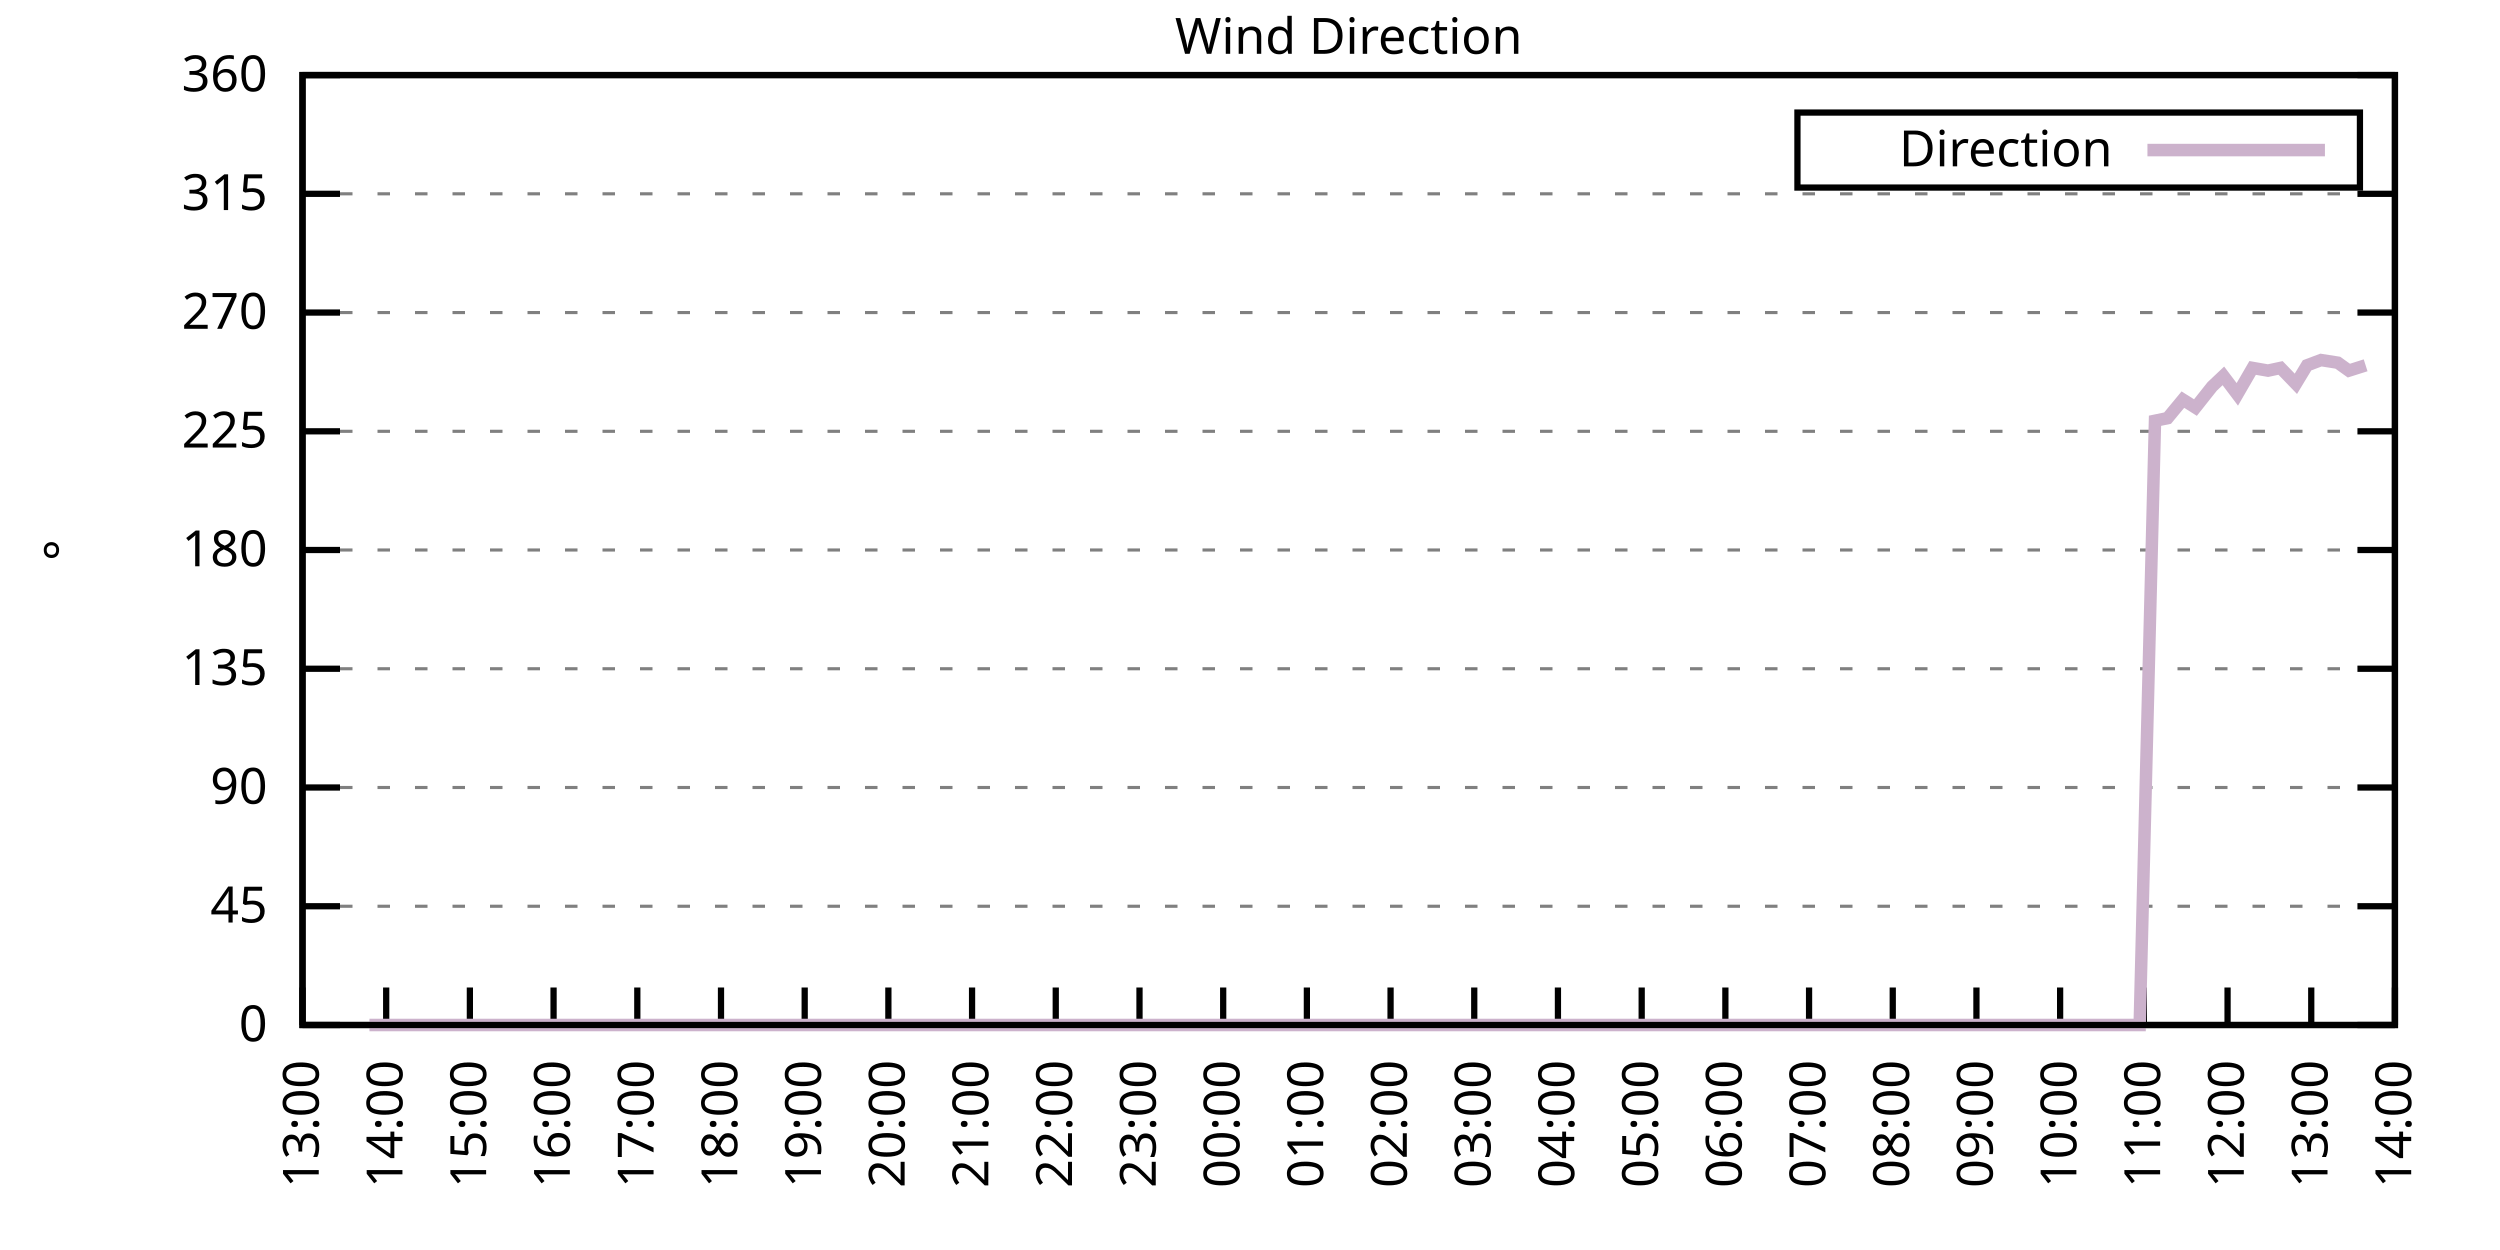
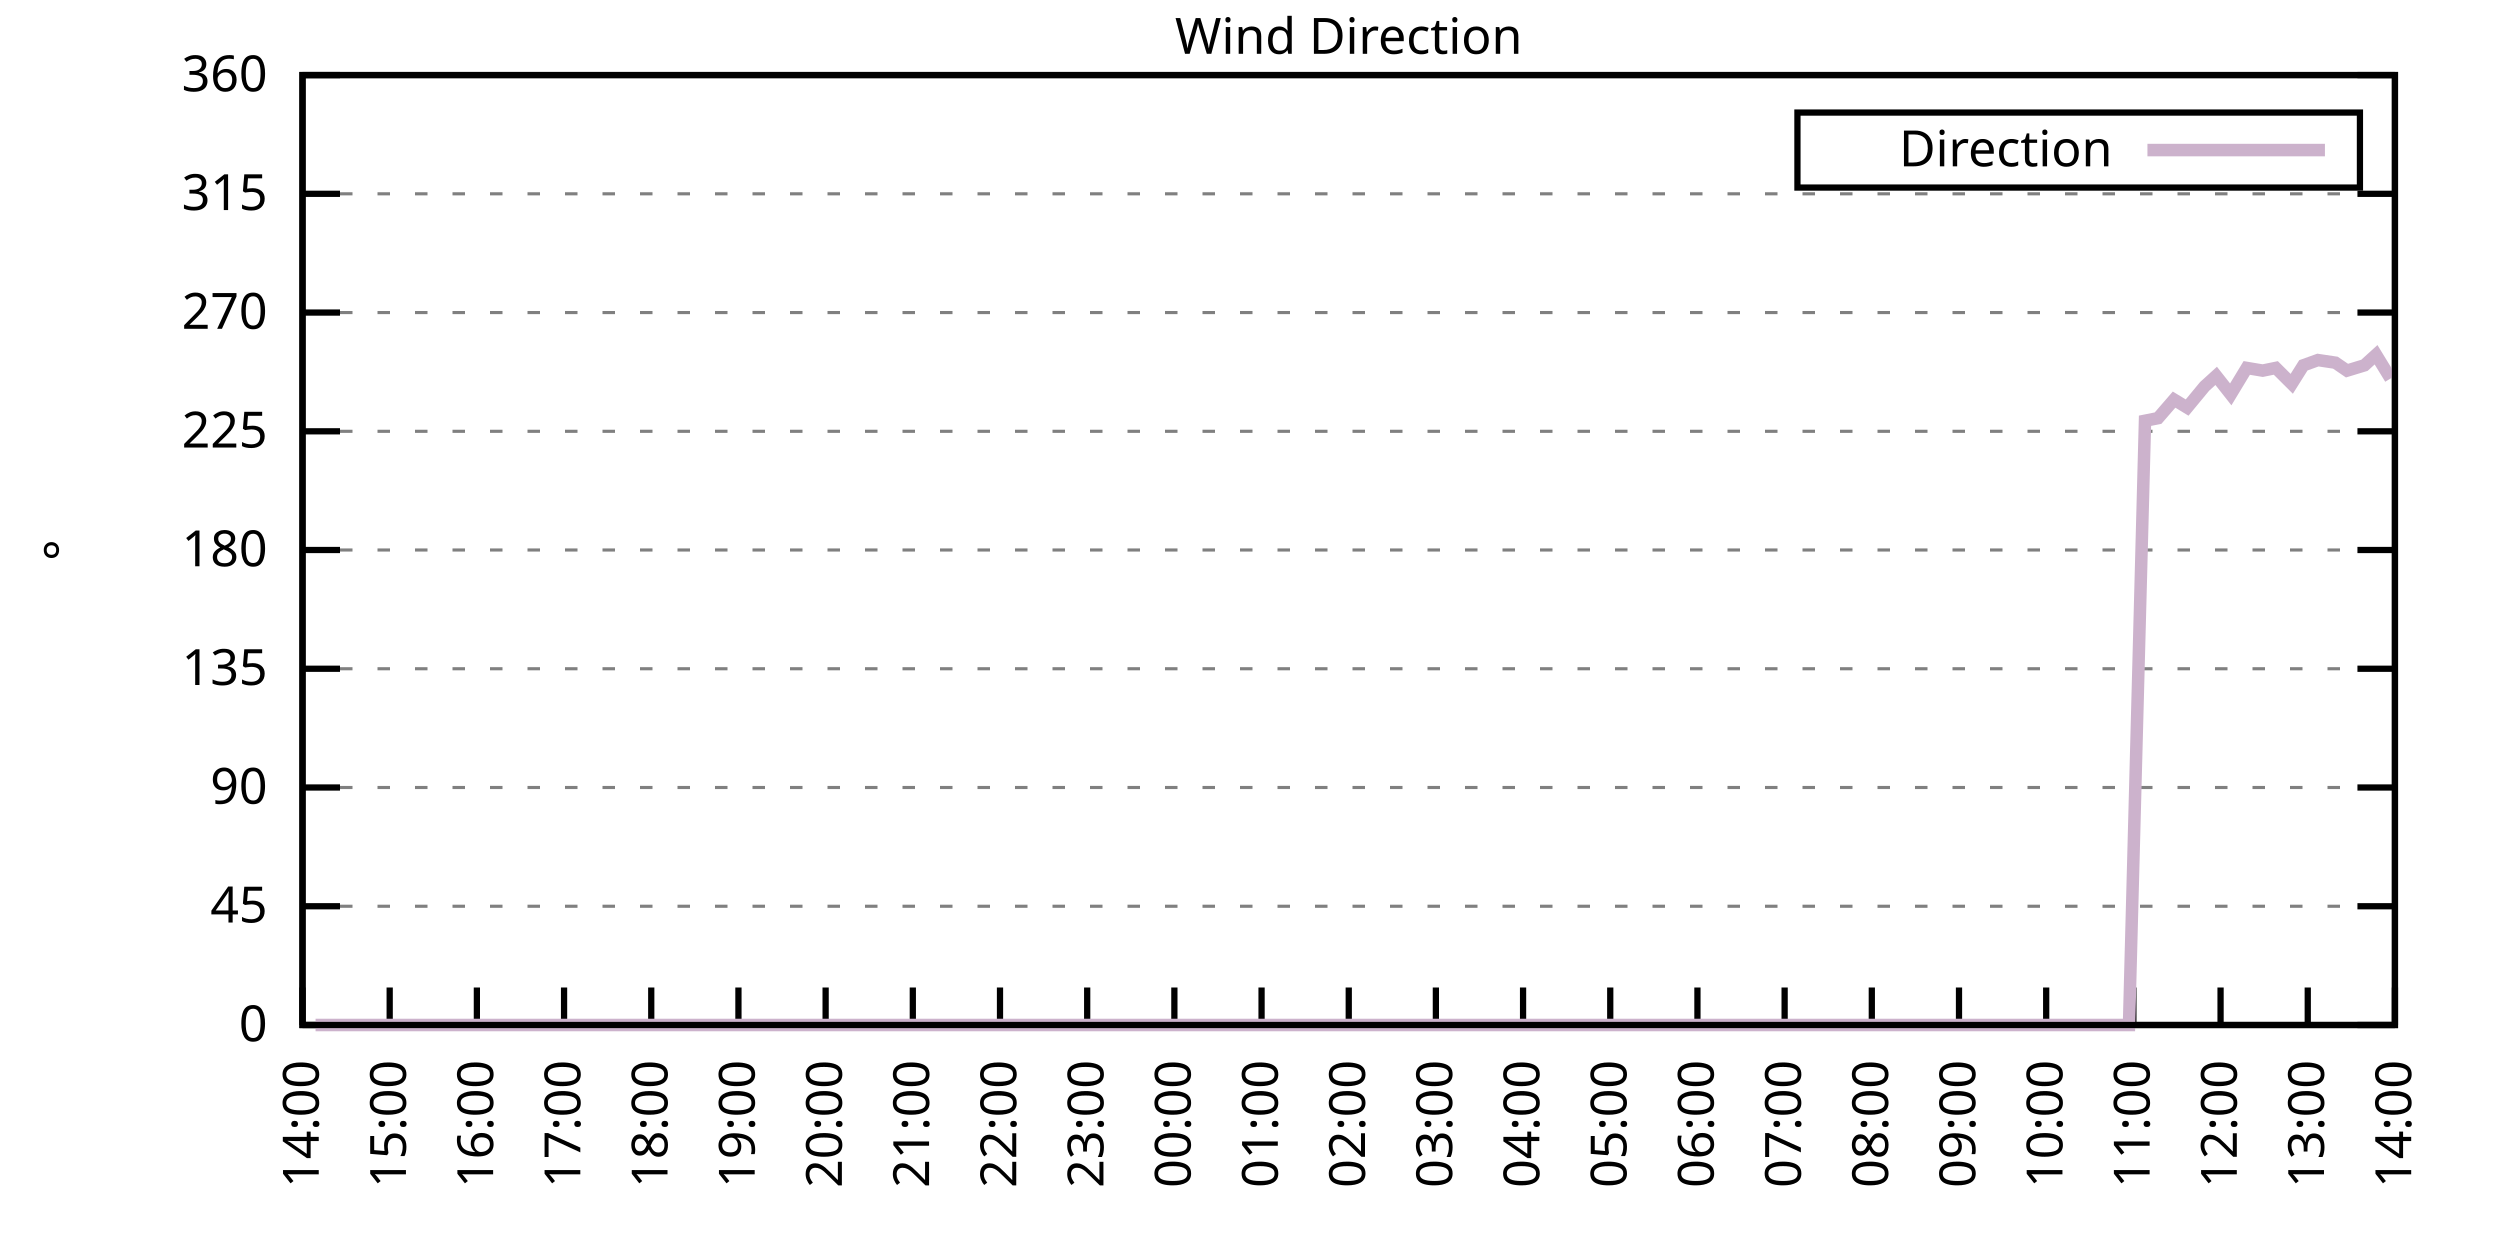
<svg xmlns="http://www.w3.org/2000/svg" xmlns:xlink="http://www.w3.org/1999/xlink" width="400" height="200" viewBox="0 0 400 200">
  <g id="gnuplot_canvas">
    <rect x="0" y="0" width="400" height="200" fill="none" />
    <defs>
      <circle id="gpDot" r="0.5" stroke-width="0.5" stroke="currentColor" />
      <path id="gpPt0" stroke-width="0.333" stroke="currentColor" d="M-1,0 h2 M0,-1 v2" />
      <path id="gpPt1" stroke-width="0.333" stroke="currentColor" d="M-1,-1 L1,1 M1,-1 L-1,1" />
      <path id="gpPt2" stroke-width="0.333" stroke="currentColor" d="M-1,0 L1,0 M0,-1 L0,1 M-1,-1 L1,1 M-1,1 L1,-1" />
      <rect id="gpPt3" stroke-width="0.333" stroke="currentColor" x="-1" y="-1" width="2" height="2" />
      <rect id="gpPt4" stroke-width="0.333" stroke="currentColor" fill="currentColor" x="-1" y="-1" width="2" height="2" />
      <circle id="gpPt5" stroke-width="0.333" stroke="currentColor" cx="0" cy="0" r="1" />
      <use xlink:href="#gpPt5" id="gpPt6" fill="currentColor" stroke="none" />
      <path id="gpPt7" stroke-width="0.333" stroke="currentColor" d="M0,-1.33 L-1.33,0.67 L1.33,0.67 z" />
      <use xlink:href="#gpPt7" id="gpPt8" fill="currentColor" stroke="none" />
      <use xlink:href="#gpPt7" id="gpPt9" stroke="currentColor" transform="rotate(180)" />
      <use xlink:href="#gpPt9" id="gpPt10" fill="currentColor" stroke="none" />
      <use xlink:href="#gpPt3" id="gpPt11" stroke="currentColor" transform="rotate(45)" />
      <use xlink:href="#gpPt11" id="gpPt12" fill="currentColor" stroke="none" />
      <path id="gpPt13" stroke-width="0.333" stroke="currentColor" d="M0,1.330 L1.265,0.411 L0.782,-1.067 L-0.782,-1.076 L-1.265,0.411 z" />
      <use xlink:href="#gpPt13" id="gpPt14" fill="currentColor" stroke="none" />
      <filter id="textbox" filterUnits="objectBoundingBox" x="0" y="0" height="1" width="1">
        <feFlood flood-color="white" flood-opacity="1" result="bgnd" />
        <feComposite in="SourceGraphic" in2="bgnd" operator="atop" />
      </filter>
      <filter id="greybox" filterUnits="objectBoundingBox" x="0" y="0" height="1" width="1">
        <feFlood flood-color="lightgrey" flood-opacity="1" result="grey" />
        <feComposite in="SourceGraphic" in2="grey" operator="atop" />
      </filter>
    </defs>
    <g fill="none" color="white" stroke="currentColor" stroke-width="1.00" stroke-linecap="butt" stroke-linejoin="miter">
</g>
    <g fill="none" color="black" stroke="currentColor" stroke-width="1.00" stroke-linecap="butt" stroke-linejoin="miter">
      <g stroke="none" shape-rendering="crispEdges">
        <polygon fill="rgb(255, 255, 255)" points="48.40,164.00 383.18,164.00 383.18,12.02 48.40,12.02 " />
      </g>
    </g>
    <g fill="none" color="black" stroke="currentColor" stroke-width="1.00" stroke-linecap="butt" stroke-linejoin="miter">
</g>
    <g fill="none" color="black" stroke="black" stroke-width="0.50" stroke-linecap="butt" stroke-linejoin="miter">
</g>
    <g fill="none" color="gray" stroke="currentColor" stroke-width="0.50" stroke-linecap="butt" stroke-linejoin="miter">
      <path stroke="gray" stroke-dasharray="2,4" class="gridline" d="M48.40,164.00 L383.19,164.00  " />
    </g>
    <g fill="none" color="gray" stroke="gray" stroke-width="1.00" stroke-linecap="butt" stroke-linejoin="miter">
</g>
    <g fill="none" color="black" stroke="currentColor" stroke-width="1.00" stroke-linecap="butt" stroke-linejoin="miter">
      <path stroke="black" d="M48.40,164.00 L54.40,164.00 M383.19,164.00 L377.19,164.00  " />
      <g transform="translate(42.80,166.60)" stroke="none" fill="black" font-family="Sans" font-size="8.00" text-anchor="end">
        <text>
          <tspan font-family="Sans"> 0</tspan>
        </text>
      </g>
    </g>
    <g fill="none" color="black" stroke="currentColor" stroke-width="1.00" stroke-linecap="butt" stroke-linejoin="miter">
</g>
    <g fill="none" color="black" stroke="black" stroke-width="0.50" stroke-linecap="butt" stroke-linejoin="miter">
</g>
    <g fill="none" color="gray" stroke="currentColor" stroke-width="0.50" stroke-linecap="butt" stroke-linejoin="miter">
      <path stroke="gray" stroke-dasharray="2,4" class="gridline" d="M48.40,145.00 L383.19,145.00  " />
    </g>
    <g fill="none" color="gray" stroke="gray" stroke-width="1.00" stroke-linecap="butt" stroke-linejoin="miter">
</g>
    <g fill="none" color="black" stroke="currentColor" stroke-width="1.00" stroke-linecap="butt" stroke-linejoin="miter">
      <path stroke="black" d="M48.40,145.00 L54.40,145.00 M383.19,145.00 L377.19,145.00  " />
      <g transform="translate(42.80,147.60)" stroke="none" fill="black" font-family="Sans" font-size="8.00" text-anchor="end">
        <text>
          <tspan font-family="Sans"> 45</tspan>
        </text>
      </g>
    </g>
    <g fill="none" color="black" stroke="currentColor" stroke-width="1.00" stroke-linecap="butt" stroke-linejoin="miter">
</g>
    <g fill="none" color="black" stroke="black" stroke-width="0.50" stroke-linecap="butt" stroke-linejoin="miter">
</g>
    <g fill="none" color="gray" stroke="currentColor" stroke-width="0.50" stroke-linecap="butt" stroke-linejoin="miter">
      <path stroke="gray" stroke-dasharray="2,4" class="gridline" d="M48.40,126.00 L383.19,126.00  " />
    </g>
    <g fill="none" color="gray" stroke="gray" stroke-width="1.00" stroke-linecap="butt" stroke-linejoin="miter">
</g>
    <g fill="none" color="black" stroke="currentColor" stroke-width="1.00" stroke-linecap="butt" stroke-linejoin="miter">
      <path stroke="black" d="M48.40,126.00 L54.40,126.00 M383.19,126.00 L377.19,126.00  " />
      <g transform="translate(42.80,128.60)" stroke="none" fill="black" font-family="Sans" font-size="8.00" text-anchor="end">
        <text>
          <tspan font-family="Sans"> 90</tspan>
        </text>
      </g>
    </g>
    <g fill="none" color="black" stroke="currentColor" stroke-width="1.00" stroke-linecap="butt" stroke-linejoin="miter">
</g>
    <g fill="none" color="black" stroke="black" stroke-width="0.50" stroke-linecap="butt" stroke-linejoin="miter">
</g>
    <g fill="none" color="gray" stroke="currentColor" stroke-width="0.50" stroke-linecap="butt" stroke-linejoin="miter">
      <path stroke="gray" stroke-dasharray="2,4" class="gridline" d="M48.40,107.00 L383.19,107.00  " />
    </g>
    <g fill="none" color="gray" stroke="gray" stroke-width="1.00" stroke-linecap="butt" stroke-linejoin="miter">
</g>
    <g fill="none" color="black" stroke="currentColor" stroke-width="1.00" stroke-linecap="butt" stroke-linejoin="miter">
      <path stroke="black" d="M48.40,107.00 L54.40,107.00 M383.19,107.00 L377.19,107.00  " />
      <g transform="translate(42.80,109.60)" stroke="none" fill="black" font-family="Sans" font-size="8.00" text-anchor="end">
        <text>
          <tspan font-family="Sans"> 135</tspan>
        </text>
      </g>
    </g>
    <g fill="none" color="black" stroke="currentColor" stroke-width="1.00" stroke-linecap="butt" stroke-linejoin="miter">
</g>
    <g fill="none" color="black" stroke="black" stroke-width="0.50" stroke-linecap="butt" stroke-linejoin="miter">
</g>
    <g fill="none" color="gray" stroke="currentColor" stroke-width="0.50" stroke-linecap="butt" stroke-linejoin="miter">
      <path stroke="gray" stroke-dasharray="2,4" class="gridline" d="M48.40,88.00 L383.19,88.00  " />
    </g>
    <g fill="none" color="gray" stroke="gray" stroke-width="1.00" stroke-linecap="butt" stroke-linejoin="miter">
</g>
    <g fill="none" color="black" stroke="currentColor" stroke-width="1.00" stroke-linecap="butt" stroke-linejoin="miter">
      <path stroke="black" d="M48.40,88.00 L54.40,88.00 M383.19,88.00 L377.19,88.00  " />
      <g transform="translate(42.80,90.60)" stroke="none" fill="black" font-family="Sans" font-size="8.00" text-anchor="end">
        <text>
          <tspan font-family="Sans"> 180</tspan>
        </text>
      </g>
    </g>
    <g fill="none" color="black" stroke="currentColor" stroke-width="1.00" stroke-linecap="butt" stroke-linejoin="miter">
</g>
    <g fill="none" color="black" stroke="black" stroke-width="0.50" stroke-linecap="butt" stroke-linejoin="miter">
</g>
    <g fill="none" color="gray" stroke="currentColor" stroke-width="0.50" stroke-linecap="butt" stroke-linejoin="miter">
      <path stroke="gray" stroke-dasharray="2,4" class="gridline" d="M48.40,69.01 L383.19,69.01  " />
    </g>
    <g fill="none" color="gray" stroke="gray" stroke-width="1.00" stroke-linecap="butt" stroke-linejoin="miter">
</g>
    <g fill="none" color="black" stroke="currentColor" stroke-width="1.00" stroke-linecap="butt" stroke-linejoin="miter">
      <path stroke="black" d="M48.40,69.01 L54.40,69.01 M383.19,69.01 L377.19,69.01  " />
      <g transform="translate(42.80,71.61)" stroke="none" fill="black" font-family="Sans" font-size="8.00" text-anchor="end">
        <text>
          <tspan font-family="Sans"> 225</tspan>
        </text>
      </g>
    </g>
    <g fill="none" color="black" stroke="currentColor" stroke-width="1.00" stroke-linecap="butt" stroke-linejoin="miter">
</g>
    <g fill="none" color="black" stroke="black" stroke-width="0.50" stroke-linecap="butt" stroke-linejoin="miter">
</g>
    <g fill="none" color="gray" stroke="currentColor" stroke-width="0.50" stroke-linecap="butt" stroke-linejoin="miter">
      <path stroke="gray" stroke-dasharray="2,4" class="gridline" d="M48.40,50.01 L383.19,50.01  " />
    </g>
    <g fill="none" color="gray" stroke="gray" stroke-width="1.00" stroke-linecap="butt" stroke-linejoin="miter">
</g>
    <g fill="none" color="black" stroke="currentColor" stroke-width="1.00" stroke-linecap="butt" stroke-linejoin="miter">
      <path stroke="black" d="M48.40,50.01 L54.40,50.01 M383.19,50.01 L377.19,50.01  " />
      <g transform="translate(42.80,52.61)" stroke="none" fill="black" font-family="Sans" font-size="8.00" text-anchor="end">
        <text>
          <tspan font-family="Sans"> 270</tspan>
        </text>
      </g>
    </g>
    <g fill="none" color="black" stroke="currentColor" stroke-width="1.00" stroke-linecap="butt" stroke-linejoin="miter">
</g>
    <g fill="none" color="black" stroke="black" stroke-width="0.50" stroke-linecap="butt" stroke-linejoin="miter">
</g>
    <g fill="none" color="gray" stroke="currentColor" stroke-width="0.50" stroke-linecap="butt" stroke-linejoin="miter">
      <path stroke="gray" stroke-dasharray="2,4" class="gridline" d="M48.40,31.01 L383.19,31.01  " />
    </g>
    <g fill="none" color="gray" stroke="gray" stroke-width="1.00" stroke-linecap="butt" stroke-linejoin="miter">
</g>
    <g fill="none" color="black" stroke="currentColor" stroke-width="1.00" stroke-linecap="butt" stroke-linejoin="miter">
      <path stroke="black" d="M48.40,31.01 L54.40,31.01 M383.19,31.01 L377.19,31.01  " />
      <g transform="translate(42.80,33.61)" stroke="none" fill="black" font-family="Sans" font-size="8.00" text-anchor="end">
        <text>
          <tspan font-family="Sans"> 315</tspan>
        </text>
      </g>
    </g>
    <g fill="none" color="black" stroke="currentColor" stroke-width="1.00" stroke-linecap="butt" stroke-linejoin="miter">
</g>
    <g fill="none" color="black" stroke="black" stroke-width="0.50" stroke-linecap="butt" stroke-linejoin="miter">
</g>
    <g fill="none" color="gray" stroke="currentColor" stroke-width="0.50" stroke-linecap="butt" stroke-linejoin="miter">
      <path stroke="gray" stroke-dasharray="2,4" class="gridline" d="M48.40,12.01 L383.19,12.01  " />
    </g>
    <g fill="none" color="gray" stroke="gray" stroke-width="1.00" stroke-linecap="butt" stroke-linejoin="miter">
</g>
    <g fill="none" color="black" stroke="currentColor" stroke-width="1.00" stroke-linecap="butt" stroke-linejoin="miter">
      <path stroke="black" d="M48.40,12.01 L54.40,12.01 M383.19,12.01 L377.19,12.01  " />
      <g transform="translate(42.80,14.61)" stroke="none" fill="black" font-family="Sans" font-size="8.00" text-anchor="end">
        <text>
          <tspan font-family="Sans"> 360</tspan>
        </text>
      </g>
    </g>
    <g fill="none" color="black" stroke="currentColor" stroke-width="1.00" stroke-linecap="butt" stroke-linejoin="miter">
      <path stroke="black" d="M48.40,164.00 L48.40,158.00  " />
      <g transform="translate(51.00,169.60) rotate(270.00)" stroke="none" fill="black" font-family="Sans" font-size="8.00" text-anchor="end">
        <text>
-           <tspan font-family="Sans">13:00</tspan>
-         </text>
-       </g>
-     </g>
-     <g fill="none" color="black" stroke="currentColor" stroke-width="1.00" stroke-linecap="butt" stroke-linejoin="miter">
-       <path stroke="black" d="M61.79,164.00 L61.79,158.00  " />
-       <g transform="translate(64.39,169.60) rotate(270.00)" stroke="none" fill="black" font-family="Sans" font-size="8.00" text-anchor="end">
-         <text>
          <tspan font-family="Sans">14:00</tspan>
        </text>
      </g>
    </g>
    <g fill="none" color="black" stroke="currentColor" stroke-width="1.00" stroke-linecap="butt" stroke-linejoin="miter">
-       <path stroke="black" d="M75.18,164.00 L75.18,158.00  " />
-       <g transform="translate(77.78,169.60) rotate(270.00)" stroke="none" fill="black" font-family="Sans" font-size="8.00" text-anchor="end">
+       <path stroke="black" d="M62.35,164.00 L62.35,158.00  " />
+       <g transform="translate(64.95,169.60) rotate(270.00)" stroke="none" fill="black" font-family="Sans" font-size="8.00" text-anchor="end">
        <text>
          <tspan font-family="Sans">15:00</tspan>
        </text>
      </g>
    </g>
    <g fill="none" color="black" stroke="currentColor" stroke-width="1.00" stroke-linecap="butt" stroke-linejoin="miter">
-       <path stroke="black" d="M88.57,164.00 L88.57,158.00  " />
-       <g transform="translate(91.17,169.60) rotate(270.00)" stroke="none" fill="black" font-family="Sans" font-size="8.00" text-anchor="end">
+       <path stroke="black" d="M76.30,164.00 L76.30,158.00  " />
+       <g transform="translate(78.90,169.60) rotate(270.00)" stroke="none" fill="black" font-family="Sans" font-size="8.00" text-anchor="end">
        <text>
          <tspan font-family="Sans">16:00</tspan>
        </text>
      </g>
    </g>
    <g fill="none" color="black" stroke="currentColor" stroke-width="1.00" stroke-linecap="butt" stroke-linejoin="miter">
-       <path stroke="black" d="M101.97,164.00 L101.97,158.00  " />
-       <g transform="translate(104.57,169.60) rotate(270.00)" stroke="none" fill="black" font-family="Sans" font-size="8.00" text-anchor="end">
+       <path stroke="black" d="M90.25,164.00 L90.25,158.00  " />
+       <g transform="translate(92.85,169.60) rotate(270.00)" stroke="none" fill="black" font-family="Sans" font-size="8.00" text-anchor="end">
        <text>
          <tspan font-family="Sans">17:00</tspan>
        </text>
      </g>
    </g>
    <g fill="none" color="black" stroke="currentColor" stroke-width="1.00" stroke-linecap="butt" stroke-linejoin="miter">
-       <path stroke="black" d="M115.36,164.00 L115.36,158.00  " />
-       <g transform="translate(117.96,169.60) rotate(270.00)" stroke="none" fill="black" font-family="Sans" font-size="8.00" text-anchor="end">
+       <path stroke="black" d="M104.20,164.00 L104.20,158.00  " />
+       <g transform="translate(106.80,169.60) rotate(270.00)" stroke="none" fill="black" font-family="Sans" font-size="8.00" text-anchor="end">
        <text>
          <tspan font-family="Sans">18:00</tspan>
        </text>
      </g>
    </g>
    <g fill="none" color="black" stroke="currentColor" stroke-width="1.00" stroke-linecap="butt" stroke-linejoin="miter">
-       <path stroke="black" d="M128.75,164.00 L128.75,158.00  " />
-       <g transform="translate(131.35,169.60) rotate(270.00)" stroke="none" fill="black" font-family="Sans" font-size="8.00" text-anchor="end">
+       <path stroke="black" d="M118.15,164.00 L118.15,158.00  " />
+       <g transform="translate(120.75,169.60) rotate(270.00)" stroke="none" fill="black" font-family="Sans" font-size="8.00" text-anchor="end">
        <text>
          <tspan font-family="Sans">19:00</tspan>
        </text>
      </g>
    </g>
    <g fill="none" color="black" stroke="currentColor" stroke-width="1.00" stroke-linecap="butt" stroke-linejoin="miter">
-       <path stroke="black" d="M142.14,164.00 L142.14,158.00  " />
-       <g transform="translate(144.74,169.60) rotate(270.00)" stroke="none" fill="black" font-family="Sans" font-size="8.00" text-anchor="end">
+       <path stroke="black" d="M132.10,164.00 L132.10,158.00  " />
+       <g transform="translate(134.70,169.60) rotate(270.00)" stroke="none" fill="black" font-family="Sans" font-size="8.00" text-anchor="end">
        <text>
          <tspan font-family="Sans">20:00</tspan>
        </text>
      </g>
    </g>
    <g fill="none" color="black" stroke="currentColor" stroke-width="1.00" stroke-linecap="butt" stroke-linejoin="miter">
-       <path stroke="black" d="M155.53,164.00 L155.53,158.00  " />
-       <g transform="translate(158.13,169.60) rotate(270.00)" stroke="none" fill="black" font-family="Sans" font-size="8.00" text-anchor="end">
+       <path stroke="black" d="M146.05,164.00 L146.05,158.00  " />
+       <g transform="translate(148.65,169.60) rotate(270.00)" stroke="none" fill="black" font-family="Sans" font-size="8.00" text-anchor="end">
        <text>
          <tspan font-family="Sans">21:00</tspan>
        </text>
      </g>
    </g>
    <g fill="none" color="black" stroke="currentColor" stroke-width="1.00" stroke-linecap="butt" stroke-linejoin="miter">
-       <path stroke="black" d="M168.92,164.00 L168.92,158.00  " />
-       <g transform="translate(171.52,169.60) rotate(270.00)" stroke="none" fill="black" font-family="Sans" font-size="8.00" text-anchor="end">
+       <path stroke="black" d="M160.00,164.00 L160.00,158.00  " />
+       <g transform="translate(162.60,169.60) rotate(270.00)" stroke="none" fill="black" font-family="Sans" font-size="8.00" text-anchor="end">
        <text>
          <tspan font-family="Sans">22:00</tspan>
        </text>
      </g>
    </g>
    <g fill="none" color="black" stroke="currentColor" stroke-width="1.00" stroke-linecap="butt" stroke-linejoin="miter">
-       <path stroke="black" d="M182.32,164.00 L182.32,158.00  " />
-       <g transform="translate(184.92,169.60) rotate(270.00)" stroke="none" fill="black" font-family="Sans" font-size="8.00" text-anchor="end">
+       <path stroke="black" d="M173.95,164.00 L173.95,158.00  " />
+       <g transform="translate(176.55,169.60) rotate(270.00)" stroke="none" fill="black" font-family="Sans" font-size="8.00" text-anchor="end">
        <text>
          <tspan font-family="Sans">23:00</tspan>
        </text>
      </g>
    </g>
    <g fill="none" color="black" stroke="currentColor" stroke-width="1.00" stroke-linecap="butt" stroke-linejoin="miter">
-       <path stroke="black" d="M195.71,164.00 L195.71,158.00  " />
-       <g transform="translate(198.31,169.60) rotate(270.00)" stroke="none" fill="black" font-family="Sans" font-size="8.00" text-anchor="end">
+       <path stroke="black" d="M187.90,164.00 L187.90,158.00  " />
+       <g transform="translate(190.50,169.60) rotate(270.00)" stroke="none" fill="black" font-family="Sans" font-size="8.00" text-anchor="end">
        <text>
          <tspan font-family="Sans">00:00</tspan>
        </text>
      </g>
    </g>
    <g fill="none" color="black" stroke="currentColor" stroke-width="1.00" stroke-linecap="butt" stroke-linejoin="miter">
-       <path stroke="black" d="M209.10,164.00 L209.10,158.00  " />
-       <g transform="translate(211.70,169.60) rotate(270.00)" stroke="none" fill="black" font-family="Sans" font-size="8.00" text-anchor="end">
+       <path stroke="black" d="M201.85,164.00 L201.85,158.00  " />
+       <g transform="translate(204.45,169.60) rotate(270.00)" stroke="none" fill="black" font-family="Sans" font-size="8.00" text-anchor="end">
        <text>
          <tspan font-family="Sans">01:00</tspan>
        </text>
      </g>
    </g>
    <g fill="none" color="black" stroke="currentColor" stroke-width="1.00" stroke-linecap="butt" stroke-linejoin="miter">
-       <path stroke="black" d="M222.49,164.00 L222.49,158.00  " />
-       <g transform="translate(225.09,169.60) rotate(270.00)" stroke="none" fill="black" font-family="Sans" font-size="8.00" text-anchor="end">
+       <path stroke="black" d="M215.80,164.00 L215.80,158.00  " />
+       <g transform="translate(218.40,169.60) rotate(270.00)" stroke="none" fill="black" font-family="Sans" font-size="8.00" text-anchor="end">
        <text>
          <tspan font-family="Sans">02:00</tspan>
        </text>
      </g>
    </g>
    <g fill="none" color="black" stroke="currentColor" stroke-width="1.00" stroke-linecap="butt" stroke-linejoin="miter">
-       <path stroke="black" d="M235.88,164.00 L235.88,158.00  " />
-       <g transform="translate(238.48,169.60) rotate(270.00)" stroke="none" fill="black" font-family="Sans" font-size="8.00" text-anchor="end">
+       <path stroke="black" d="M229.74,164.00 L229.74,158.00  " />
+       <g transform="translate(232.34,169.60) rotate(270.00)" stroke="none" fill="black" font-family="Sans" font-size="8.00" text-anchor="end">
        <text>
          <tspan font-family="Sans">03:00</tspan>
        </text>
      </g>
    </g>
    <g fill="none" color="black" stroke="currentColor" stroke-width="1.00" stroke-linecap="butt" stroke-linejoin="miter">
-       <path stroke="black" d="M249.27,164.00 L249.27,158.00  " />
-       <g transform="translate(251.87,169.60) rotate(270.00)" stroke="none" fill="black" font-family="Sans" font-size="8.00" text-anchor="end">
+       <path stroke="black" d="M243.69,164.00 L243.69,158.00  " />
+       <g transform="translate(246.29,169.60) rotate(270.00)" stroke="none" fill="black" font-family="Sans" font-size="8.00" text-anchor="end">
        <text>
          <tspan font-family="Sans">04:00</tspan>
        </text>
      </g>
    </g>
    <g fill="none" color="black" stroke="currentColor" stroke-width="1.00" stroke-linecap="butt" stroke-linejoin="miter">
-       <path stroke="black" d="M262.67,164.00 L262.67,158.00  " />
-       <g transform="translate(265.27,169.60) rotate(270.00)" stroke="none" fill="black" font-family="Sans" font-size="8.00" text-anchor="end">
+       <path stroke="black" d="M257.64,164.00 L257.64,158.00  " />
+       <g transform="translate(260.24,169.60) rotate(270.00)" stroke="none" fill="black" font-family="Sans" font-size="8.00" text-anchor="end">
        <text>
          <tspan font-family="Sans">05:00</tspan>
        </text>
      </g>
    </g>
    <g fill="none" color="black" stroke="currentColor" stroke-width="1.00" stroke-linecap="butt" stroke-linejoin="miter">
-       <path stroke="black" d="M276.06,164.00 L276.06,158.00  " />
-       <g transform="translate(278.66,169.60) rotate(270.00)" stroke="none" fill="black" font-family="Sans" font-size="8.00" text-anchor="end">
+       <path stroke="black" d="M271.59,164.00 L271.59,158.00  " />
+       <g transform="translate(274.19,169.60) rotate(270.00)" stroke="none" fill="black" font-family="Sans" font-size="8.00" text-anchor="end">
        <text>
          <tspan font-family="Sans">06:00</tspan>
        </text>
      </g>
    </g>
    <g fill="none" color="black" stroke="currentColor" stroke-width="1.00" stroke-linecap="butt" stroke-linejoin="miter">
-       <path stroke="black" d="M289.45,164.00 L289.45,158.00  " />
-       <g transform="translate(292.05,169.60) rotate(270.00)" stroke="none" fill="black" font-family="Sans" font-size="8.00" text-anchor="end">
+       <path stroke="black" d="M285.54,164.00 L285.54,158.00  " />
+       <g transform="translate(288.14,169.60) rotate(270.00)" stroke="none" fill="black" font-family="Sans" font-size="8.00" text-anchor="end">
        <text>
          <tspan font-family="Sans">07:00</tspan>
        </text>
      </g>
    </g>
    <g fill="none" color="black" stroke="currentColor" stroke-width="1.00" stroke-linecap="butt" stroke-linejoin="miter">
-       <path stroke="black" d="M302.84,164.00 L302.84,158.00  " />
-       <g transform="translate(305.44,169.60) rotate(270.00)" stroke="none" fill="black" font-family="Sans" font-size="8.00" text-anchor="end">
+       <path stroke="black" d="M299.49,164.00 L299.49,158.00  " />
+       <g transform="translate(302.09,169.60) rotate(270.00)" stroke="none" fill="black" font-family="Sans" font-size="8.00" text-anchor="end">
        <text>
          <tspan font-family="Sans">08:00</tspan>
        </text>
      </g>
    </g>
    <g fill="none" color="black" stroke="currentColor" stroke-width="1.00" stroke-linecap="butt" stroke-linejoin="miter">
-       <path stroke="black" d="M316.23,164.00 L316.23,158.00  " />
-       <g transform="translate(318.83,169.60) rotate(270.00)" stroke="none" fill="black" font-family="Sans" font-size="8.00" text-anchor="end">
+       <path stroke="black" d="M313.44,164.00 L313.44,158.00  " />
+       <g transform="translate(316.04,169.60) rotate(270.00)" stroke="none" fill="black" font-family="Sans" font-size="8.00" text-anchor="end">
        <text>
          <tspan font-family="Sans">09:00</tspan>
        </text>
      </g>
    </g>
    <g fill="none" color="black" stroke="currentColor" stroke-width="1.00" stroke-linecap="butt" stroke-linejoin="miter">
-       <path stroke="black" d="M329.62,164.00 L329.62,158.00  " />
-       <g transform="translate(332.22,169.60) rotate(270.00)" stroke="none" fill="black" font-family="Sans" font-size="8.00" text-anchor="end">
+       <path stroke="black" d="M327.39,164.00 L327.39,158.00  " />
+       <g transform="translate(329.99,169.60) rotate(270.00)" stroke="none" fill="black" font-family="Sans" font-size="8.00" text-anchor="end">
        <text>
          <tspan font-family="Sans">10:00</tspan>
        </text>
      </g>
    </g>
    <g fill="none" color="black" stroke="currentColor" stroke-width="1.00" stroke-linecap="butt" stroke-linejoin="miter">
-       <path stroke="black" d="M343.02,164.00 L343.02,158.00  " />
-       <g transform="translate(345.62,169.60) rotate(270.00)" stroke="none" fill="black" font-family="Sans" font-size="8.00" text-anchor="end">
+       <path stroke="black" d="M341.34,164.00 L341.34,158.00  " />
+       <g transform="translate(343.94,169.60) rotate(270.00)" stroke="none" fill="black" font-family="Sans" font-size="8.00" text-anchor="end">
        <text>
          <tspan font-family="Sans">11:00</tspan>
        </text>
      </g>
    </g>
    <g fill="none" color="black" stroke="currentColor" stroke-width="1.00" stroke-linecap="butt" stroke-linejoin="miter">
-       <path stroke="black" d="M356.41,164.00 L356.41,158.00  " />
-       <g transform="translate(359.01,169.60) rotate(270.00)" stroke="none" fill="black" font-family="Sans" font-size="8.00" text-anchor="end">
+       <path stroke="black" d="M355.29,164.00 L355.29,158.00  " />
+       <g transform="translate(357.89,169.60) rotate(270.00)" stroke="none" fill="black" font-family="Sans" font-size="8.00" text-anchor="end">
        <text>
          <tspan font-family="Sans">12:00</tspan>
        </text>
      </g>
    </g>
    <g fill="none" color="black" stroke="currentColor" stroke-width="1.00" stroke-linecap="butt" stroke-linejoin="miter">
-       <path stroke="black" d="M369.80,164.00 L369.80,158.00  " />
-       <g transform="translate(372.40,169.60) rotate(270.00)" stroke="none" fill="black" font-family="Sans" font-size="8.00" text-anchor="end">
+       <path stroke="black" d="M369.24,164.00 L369.24,158.00  " />
+       <g transform="translate(371.84,169.60) rotate(270.00)" stroke="none" fill="black" font-family="Sans" font-size="8.00" text-anchor="end">
        <text>
          <tspan font-family="Sans">13:00</tspan>
        </text>
      </g>
    </g>
    <g fill="none" color="black" stroke="currentColor" stroke-width="1.00" stroke-linecap="butt" stroke-linejoin="miter">
      <path stroke="black" d="M383.19,164.00 L383.19,158.00  " />
      <g transform="translate(385.79,169.60) rotate(270.00)" stroke="none" fill="black" font-family="Sans" font-size="8.00" text-anchor="end">
        <text>
          <tspan font-family="Sans">14:00</tspan>
        </text>
      </g>
    </g>
    <g fill="none" color="black" stroke="currentColor" stroke-width="1.00" stroke-linecap="butt" stroke-linejoin="miter">
</g>
    <g fill="none" color="black" stroke="currentColor" stroke-width="1.00" stroke-linecap="butt" stroke-linejoin="miter">
      <path stroke="black" d="M48.40,12.01 L48.40,164.00 L383.19,164.00 L383.19,12.01 L48.40,12.01 Z  " />
    </g>
    <g fill="none" color="black" stroke="currentColor" stroke-width="1.00" stroke-linecap="butt" stroke-linejoin="miter">
</g>
    <g fill="none" color="black" stroke="currentColor" stroke-width="1.00" stroke-linecap="butt" stroke-linejoin="miter">
      <path stroke="black" d="M287.59,30.01 L287.59,18.01 L377.59,18.01 L377.59,30.01 L287.59,30.01 Z  " />
    </g>
    <g id="Wind_direction_plot_1">
      <g fill="none" color="white" stroke="black" stroke-width="2.00" stroke-linecap="butt" stroke-linejoin="miter">
</g>
      <g fill="none" color="black" stroke="currentColor" stroke-width="2.00" stroke-linecap="butt" stroke-linejoin="miter">
        <g transform="translate(337.99,26.61)" stroke="none" fill="black" font-family="Sans" font-size="8.00" text-anchor="end">
          <text>
            <tspan font-family="Sans">Direction</tspan>
          </text>
        </g>
      </g>
      <g fill="none" color="black" stroke="currentColor" stroke-width="2.00" stroke-linecap="butt" stroke-linejoin="miter">
-         <path stroke="rgb(204, 178, 204)" d="M343.59,24.01 L371.99,24.01 M59.11,164.00 L60.90,164.00 L63.80,164.00 L66.03,164.00 L68.26,164.00 L70.05,164.00   L72.50,164.00 L74.74,164.00 L76.97,164.00 L79.20,164.00 L81.43,164.00 L83.66,164.00 L85.90,164.00 L88.35,164.00   L90.36,164.00 L92.82,164.00 L94.82,164.00 L97.28,164.00 L99.51,164.00 L101.52,164.00 L103.75,164.00 L106.21,164.00   L108.22,164.00 L110.67,164.00 L112.90,164.00 L115.13,164.00 L117.14,164.00 L119.60,164.00 L121.83,164.00 L123.84,164.00   L126.29,164.00 L128.08,164.00 L130.54,164.00 L132.99,164.00 L135.22,164.00 L137.45,164.00 L139.69,164.00 L141.47,164.00   L143.93,164.00 L146.16,164.00 L148.61,164.00 L150.62,164.00 L152.85,164.00 L155.31,164.00 L157.10,164.00 L159.77,164.00   L161.56,164.00 L164.01,164.00 L168.48,164.00 L170.71,164.00 L173.17,164.00 L175.40,164.00 L177.63,164.00 L179.86,164.00   L182.09,164.00 L184.32,164.00 L186.56,164.00 L188.57,164.00 L191.02,164.00 L193.25,164.00 L195.04,164.00 L197.49,164.00   L199.73,164.00 L201.51,164.00 L203.97,164.00 L206.64,164.00 L208.65,164.00 L211.11,164.00 L213.34,164.00 L215.35,164.00   L217.80,164.00 L219.81,164.00 L222.27,164.00 L224.50,164.00 L226.73,164.00 L228.74,164.00 L231.20,164.00 L233.20,164.00   L235.21,164.00 L237.89,164.00 L239.68,164.00 L241.91,164.00 L244.36,164.00 L246.60,164.00 L249.05,164.00 L251.06,164.00   L253.51,164.00 L255.75,164.00 L257.98,164.00 L259.76,164.00 L262.00,164.00 L264.45,164.00 L266.91,164.00 L268.69,164.00   L271.15,164.00 L273.38,164.00 L275.61,164.00 L278.07,164.00 L280.07,164.00 L282.31,164.00 L284.54,164.00 L286.77,164.00   L289.23,164.00 L291.46,164.00 L293.69,164.00 L295.92,164.00 L298.15,164.00 L299.94,164.00 L302.39,164.00 L304.85,164.00   L307.08,164.00 L308.87,164.00 L311.32,164.00 L313.78,164.00 L315.56,164.00 L318.24,164.00 L320.25,164.00 L322.70,164.00   L324.49,164.00 L326.72,164.00 L329.18,164.00 L331.19,164.00 L333.64,164.00 L335.87,164.00 L338.10,164.00 L340.56,164.00   L342.35,164.00 L344.80,67.32 L346.81,66.90 L349.26,63.94 L351.27,65.21 L353.95,61.83 L355.74,60.14 L357.97,63.10   L360.42,58.87 L362.88,59.30 L364.89,58.87 L367.34,61.41 L369.13,58.45 L371.36,57.61 L374.04,58.03 L375.82,59.30   L378.50,58.45  " />
+         <path stroke="rgb(204, 178, 204)" d="M343.59,24.01 L371.99,24.01 M50.49,164.00 L52.82,164.00 L55.14,164.00 L57.00,164.00 L59.56,164.00 L61.88,164.00   L64.21,164.00 L66.53,164.00 L68.86,164.00 L71.18,164.00 L73.51,164.00 L76.07,164.00 L78.16,164.00 L80.72,164.00   L82.81,164.00 L85.37,164.00 L87.69,164.00 L89.78,164.00 L92.11,164.00 L94.67,164.00 L96.76,164.00 L99.32,164.00   L101.64,164.00 L103.97,164.00 L106.06,164.00 L108.62,164.00 L110.94,164.00 L113.03,164.00 L115.59,164.00 L117.45,164.00   L120.01,164.00 L122.57,164.00 L124.89,164.00 L127.22,164.00 L129.54,164.00 L131.40,164.00 L133.96,164.00 L136.28,164.00   L138.84,164.00 L140.93,164.00 L143.26,164.00 L145.81,164.00 L147.67,164.00 L150.46,164.00 L152.32,164.00 L154.88,164.00   L159.53,164.00 L161.86,164.00 L164.41,164.00 L166.74,164.00 L169.06,164.00 L171.39,164.00 L173.71,164.00 L176.04,164.00   L178.36,164.00 L180.46,164.00 L183.01,164.00 L185.34,164.00 L187.20,164.00 L189.76,164.00 L192.08,164.00 L193.94,164.00   L196.50,164.00 L199.29,164.00 L201.38,164.00 L203.94,164.00 L206.26,164.00 L208.36,164.00 L210.91,164.00 L213.01,164.00   L215.56,164.00 L217.89,164.00 L220.21,164.00 L222.30,164.00 L224.86,164.00 L226.95,164.00 L229.05,164.00 L231.84,164.00   L233.70,164.00 L236.02,164.00 L238.58,164.00 L240.90,164.00 L243.46,164.00 L245.55,164.00 L248.11,164.00 L250.44,164.00   L252.76,164.00 L254.62,164.00 L256.95,164.00 L259.50,164.00 L262.06,164.00 L263.92,164.00 L266.48,164.00 L268.80,164.00   L271.13,164.00 L273.69,164.00 L275.78,164.00 L278.10,164.00 L280.43,164.00 L282.75,164.00 L285.31,164.00 L287.64,164.00   L289.96,164.00 L292.29,164.00 L294.61,164.00 L296.47,164.00 L299.03,164.00 L301.58,164.00 L303.91,164.00 L305.77,164.00   L308.33,164.00 L310.88,164.00 L312.74,164.00 L315.53,164.00 L317.63,164.00 L320.18,164.00 L322.04,164.00 L324.37,164.00   L326.93,164.00 L329.02,164.00 L331.58,164.00 L333.90,164.00 L336.23,164.00 L338.78,164.00 L340.64,164.00 L343.20,67.32   L345.29,66.90 L347.85,63.94 L349.94,65.21 L352.73,61.83 L354.59,60.14 L356.92,63.10 L359.48,58.87 L362.03,59.30   L364.13,58.87 L366.68,61.41 L368.54,58.45 L370.87,57.61 L373.66,58.03 L375.52,59.30 L378.31,58.45 L380.17,56.76   L382.49,60.56  " />
      </g>
    </g>
    <g fill="none" color="black" stroke="currentColor" stroke-width="2.00" stroke-linecap="butt" stroke-linejoin="miter">
</g>
    <g fill="none" color="black" stroke="black" stroke-width="1.00" stroke-linecap="butt" stroke-linejoin="miter">
</g>
    <g fill="none" color="black" stroke="currentColor" stroke-width="1.00" stroke-linecap="butt" stroke-linejoin="miter">
      <path stroke="black" d="M48.40,12.01 L48.40,164.00 L383.19,164.00 L383.19,12.01 L48.40,12.01 Z  " />
      <g transform="translate(12.80,88.01) rotate(270.00)" stroke="none" fill="black" font-family="Sans" font-size="8.00" text-anchor="middle">
        <text>
          <tspan font-family="Sans">°</tspan>
        </text>
      </g>
    </g>
    <g fill="none" color="black" stroke="currentColor" stroke-width="1.00" stroke-linecap="butt" stroke-linejoin="miter">
</g>
    <g fill="none" color="black" stroke="currentColor" stroke-width="1.00" stroke-linecap="butt" stroke-linejoin="miter">
      <g transform="translate(215.79,8.61)" stroke="none" fill="black" font-family="Sans" font-size="8.00" text-anchor="middle">
        <text>
          <tspan font-family="Sans">Wind Direction</tspan>
        </text>
      </g>
    </g>
    <g fill="none" color="black" stroke="currentColor" stroke-width="1.00" stroke-linecap="butt" stroke-linejoin="miter">
</g>
  </g>
</svg>
